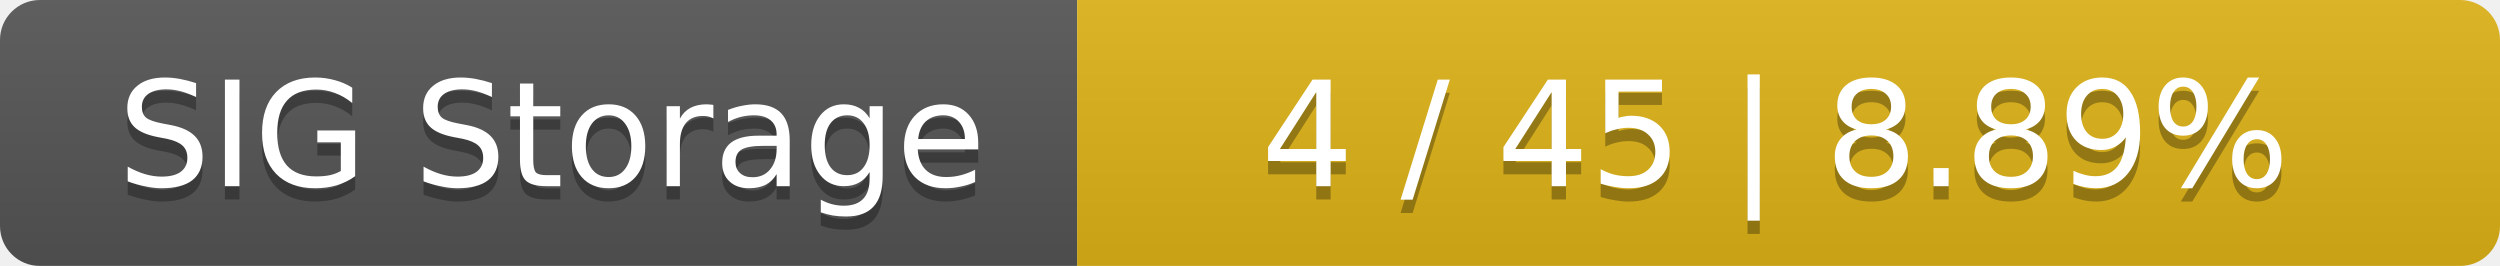
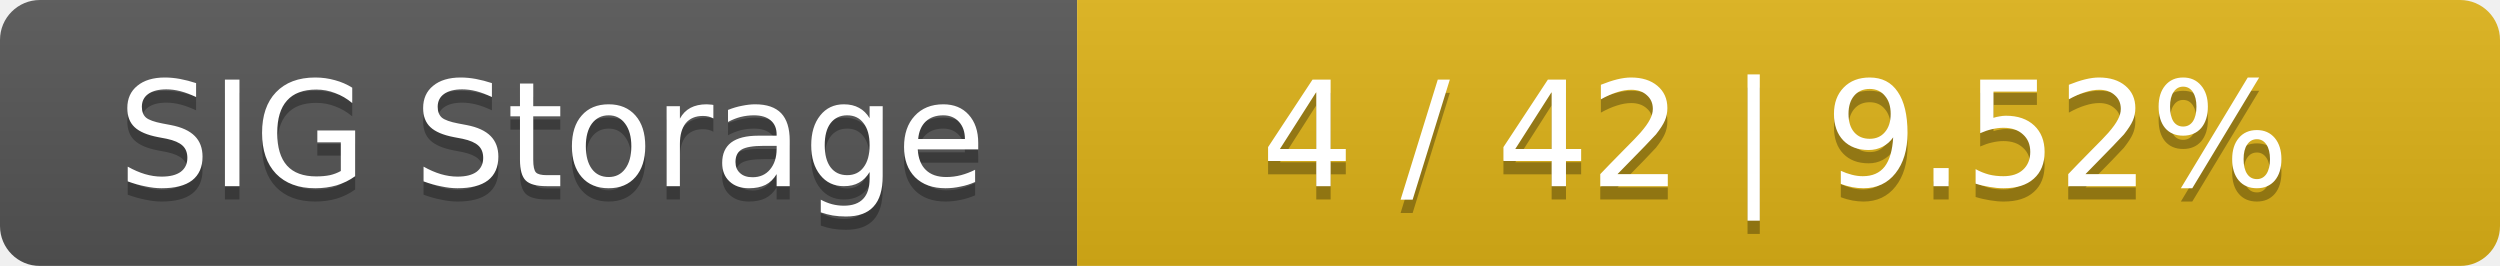
<svg xmlns="http://www.w3.org/2000/svg" width="188" height="20">
  <linearGradient id="smooth" x2="0" y2="100%">
    <stop offset="0" stop-color="#bbb" stop-opacity=".1" />
    <stop offset="1" stop-opacity=".1" />
  </linearGradient>
  <mask id="round">
    <rect width="188" height="20" rx="3" fill="#fff" />
  </mask>
  <g mask="url(#round)">
    <rect width="81" height="20" fill="#555" />
    <rect x="81" width="107" height="20" fill="#dfb317" />
    <rect width="188" height="20" fill="url(#smooth)" />
  </g>
  <g fill="#fff" text-anchor="middle" font-family="DejaVu Sans,Verdana,Geneva,sans-serif" font-size="11">
    <text x="41.5" y="15" fill="#010101" fill-opacity=".3">SIG Storage</text>
    <text x="41.5" y="14">SIG Storage</text>
-     <text x="133.5" y="15" fill="#010101" fill-opacity=".3">4 / 45    |    8.89%</text>
-     <text x="133.5" y="14">4 / 45    |    8.89%</text>
+     <text x="133.5" y="15" fill="#010101" fill-opacity=".3">4 / 42    |    9.52%</text>
+     <text x="133.5" y="14">4 / 42    |    9.52%</text>
  </g>
</svg>
